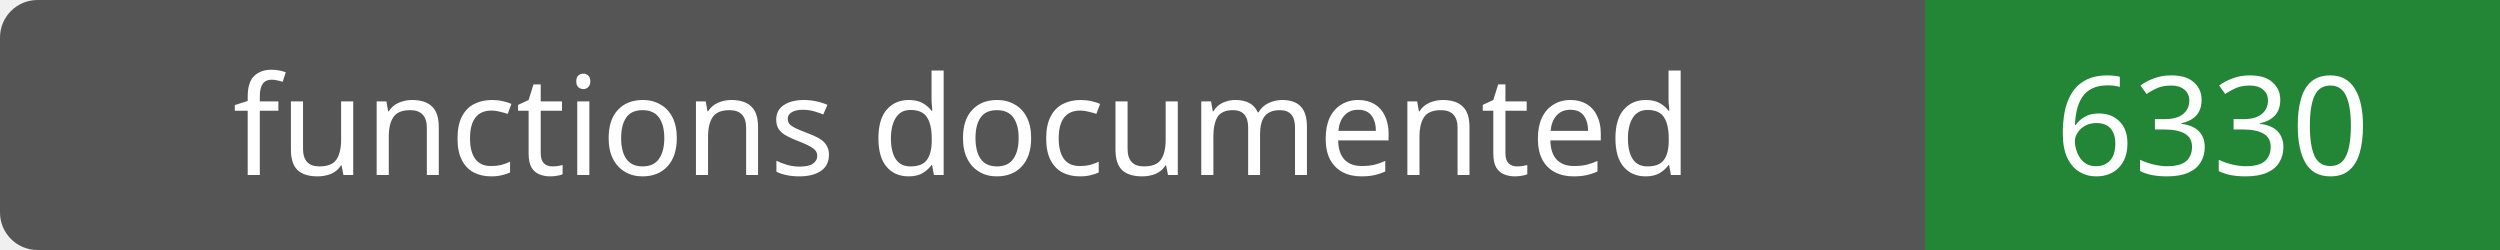
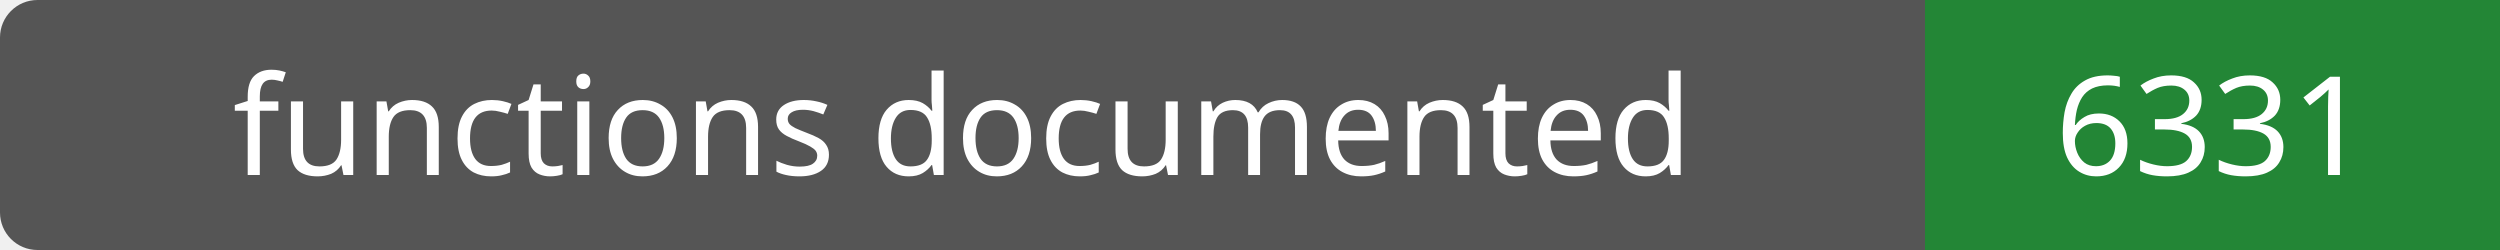
- <svg xmlns="http://www.w3.org/2000/svg" width="200" height="20" role="img" aria-label="functions documented: 6330">
+ <svg xmlns="http://www.w3.org/2000/svg" width="200" height="20" role="img" aria-label="functions documented: 6331">
  <rect width="200" height="20" rx="3" fill="#555" />
  <path fill="#238636" d="M154 0h46v20H154z" />
  <g fill="#fff" text-anchor="middle" font-family="Verdana,sans-serif" font-size="11">
    <text x="77.0" y="14">functions documented</text>
-     <text x="177.0" y="14">6330</text>
+     <text x="177.0" y="14">6331</text>
  </g>
</svg>
